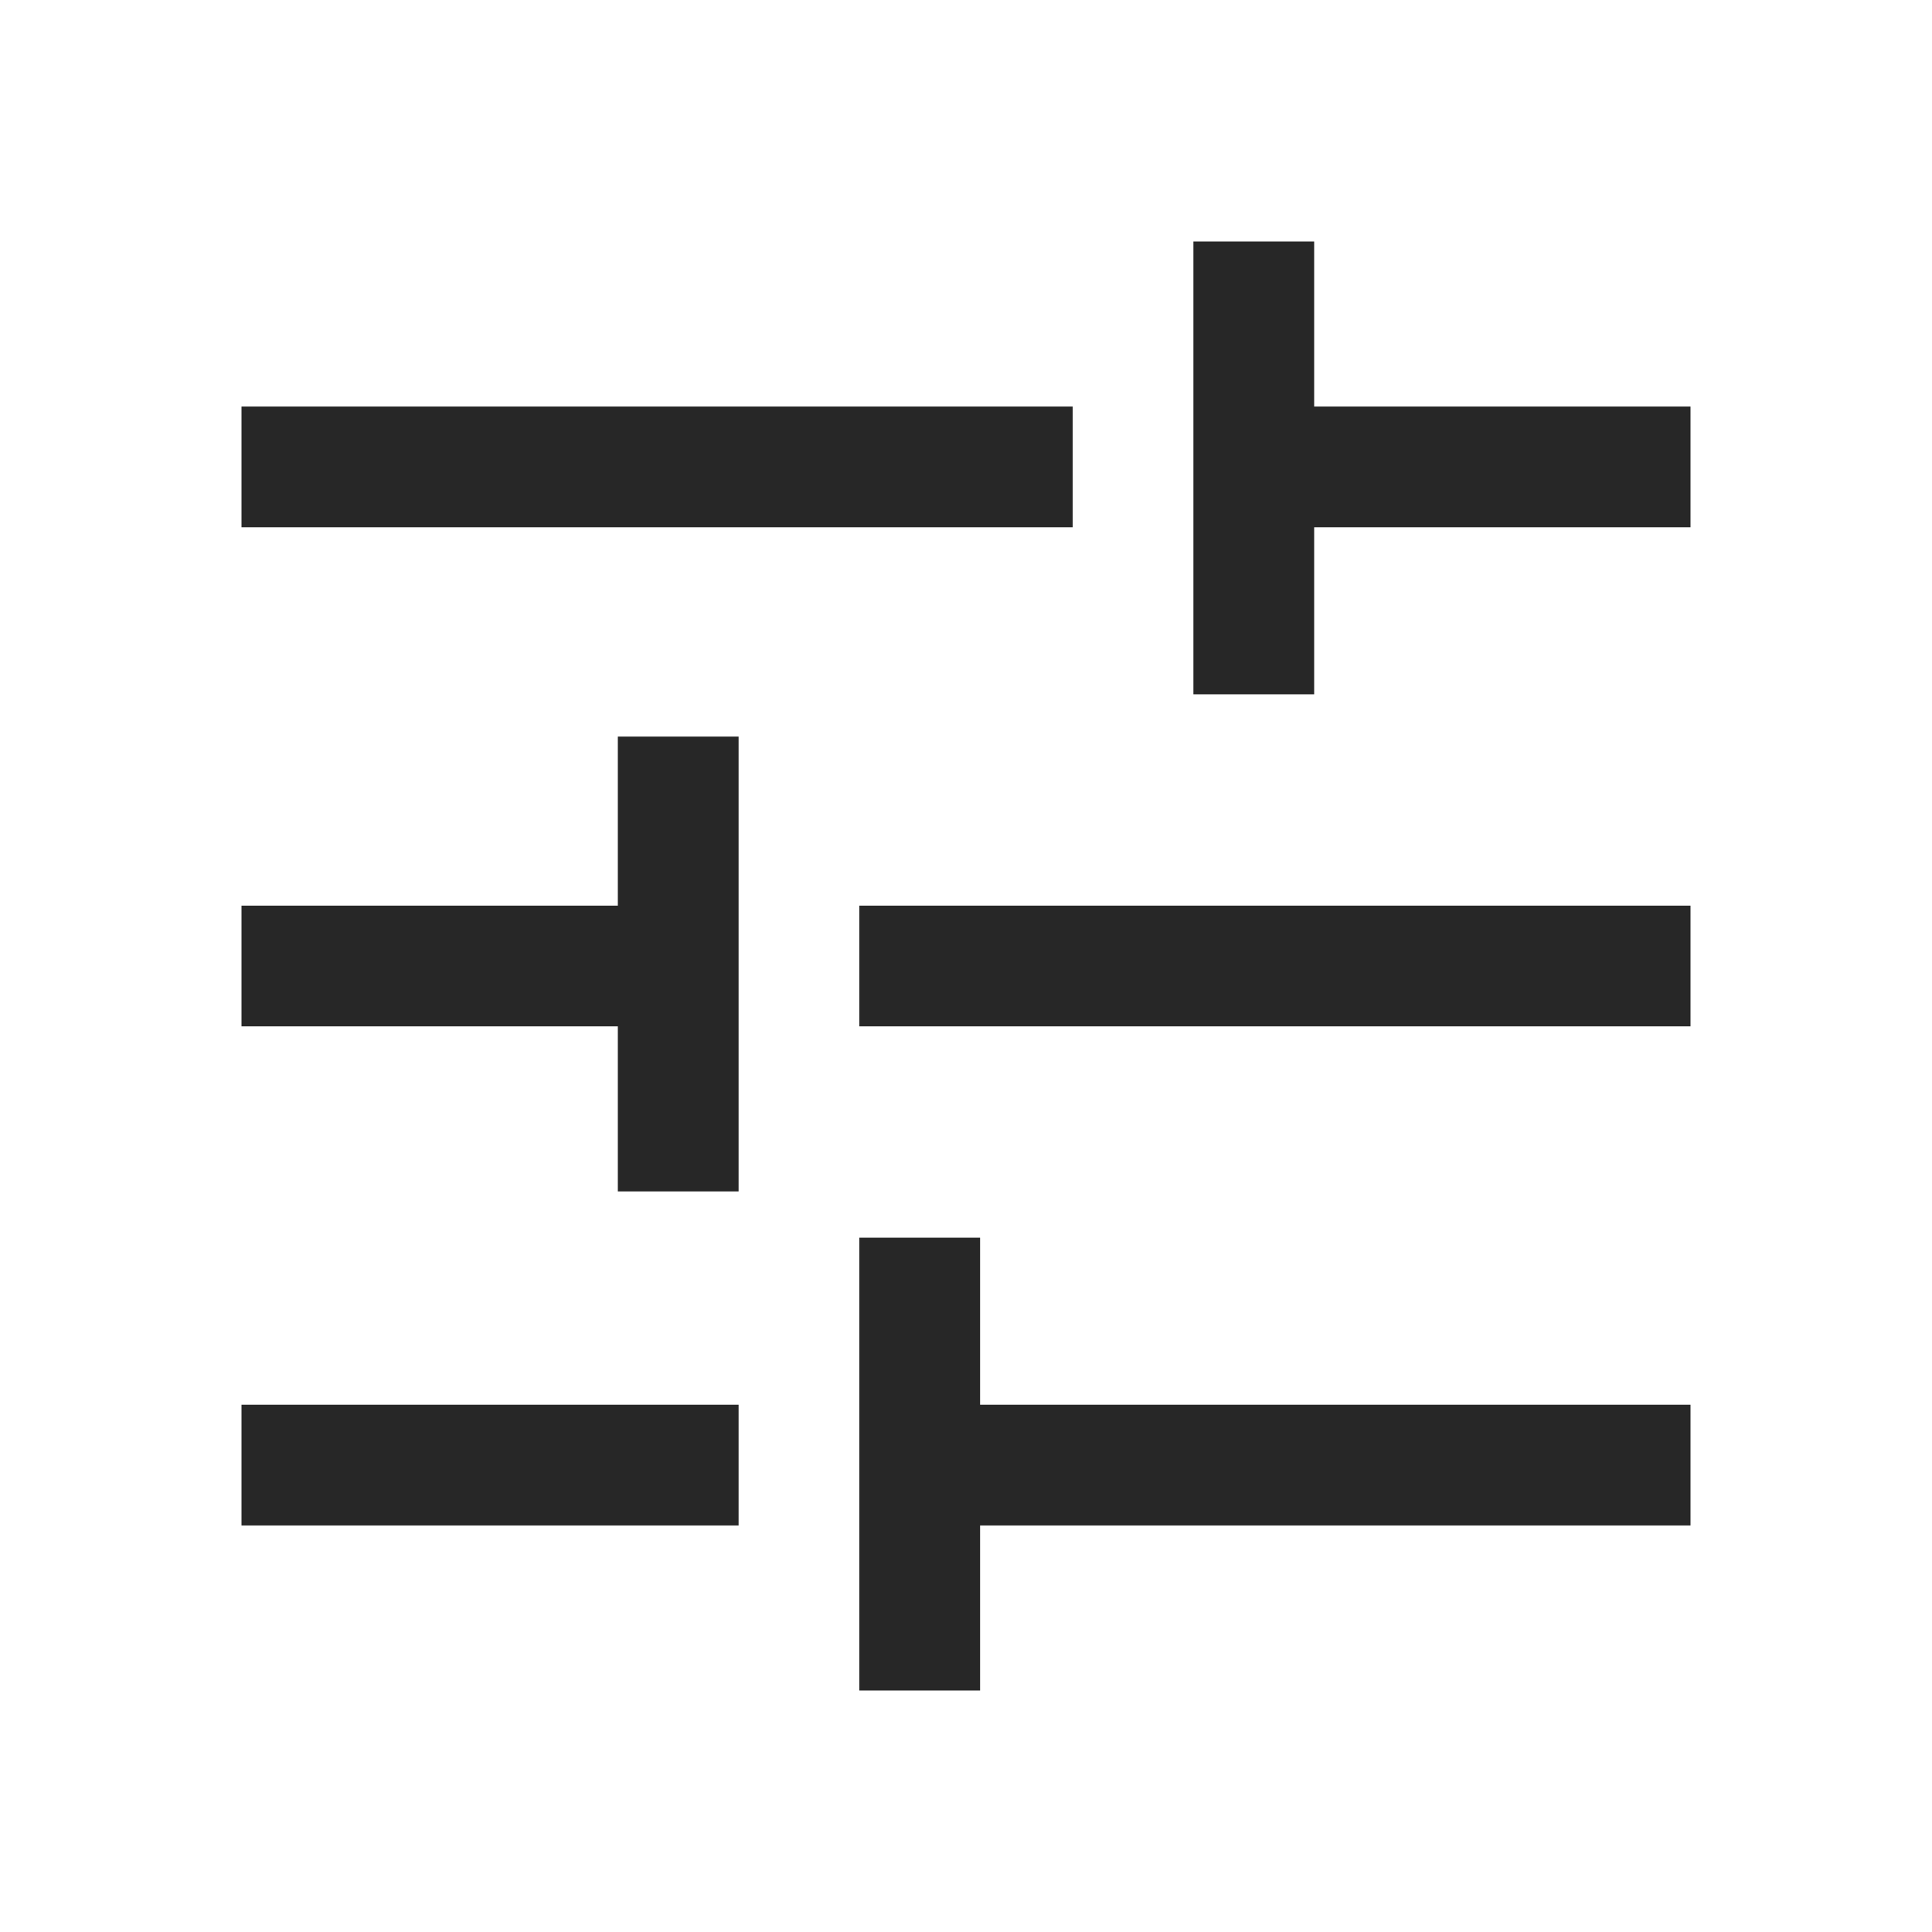
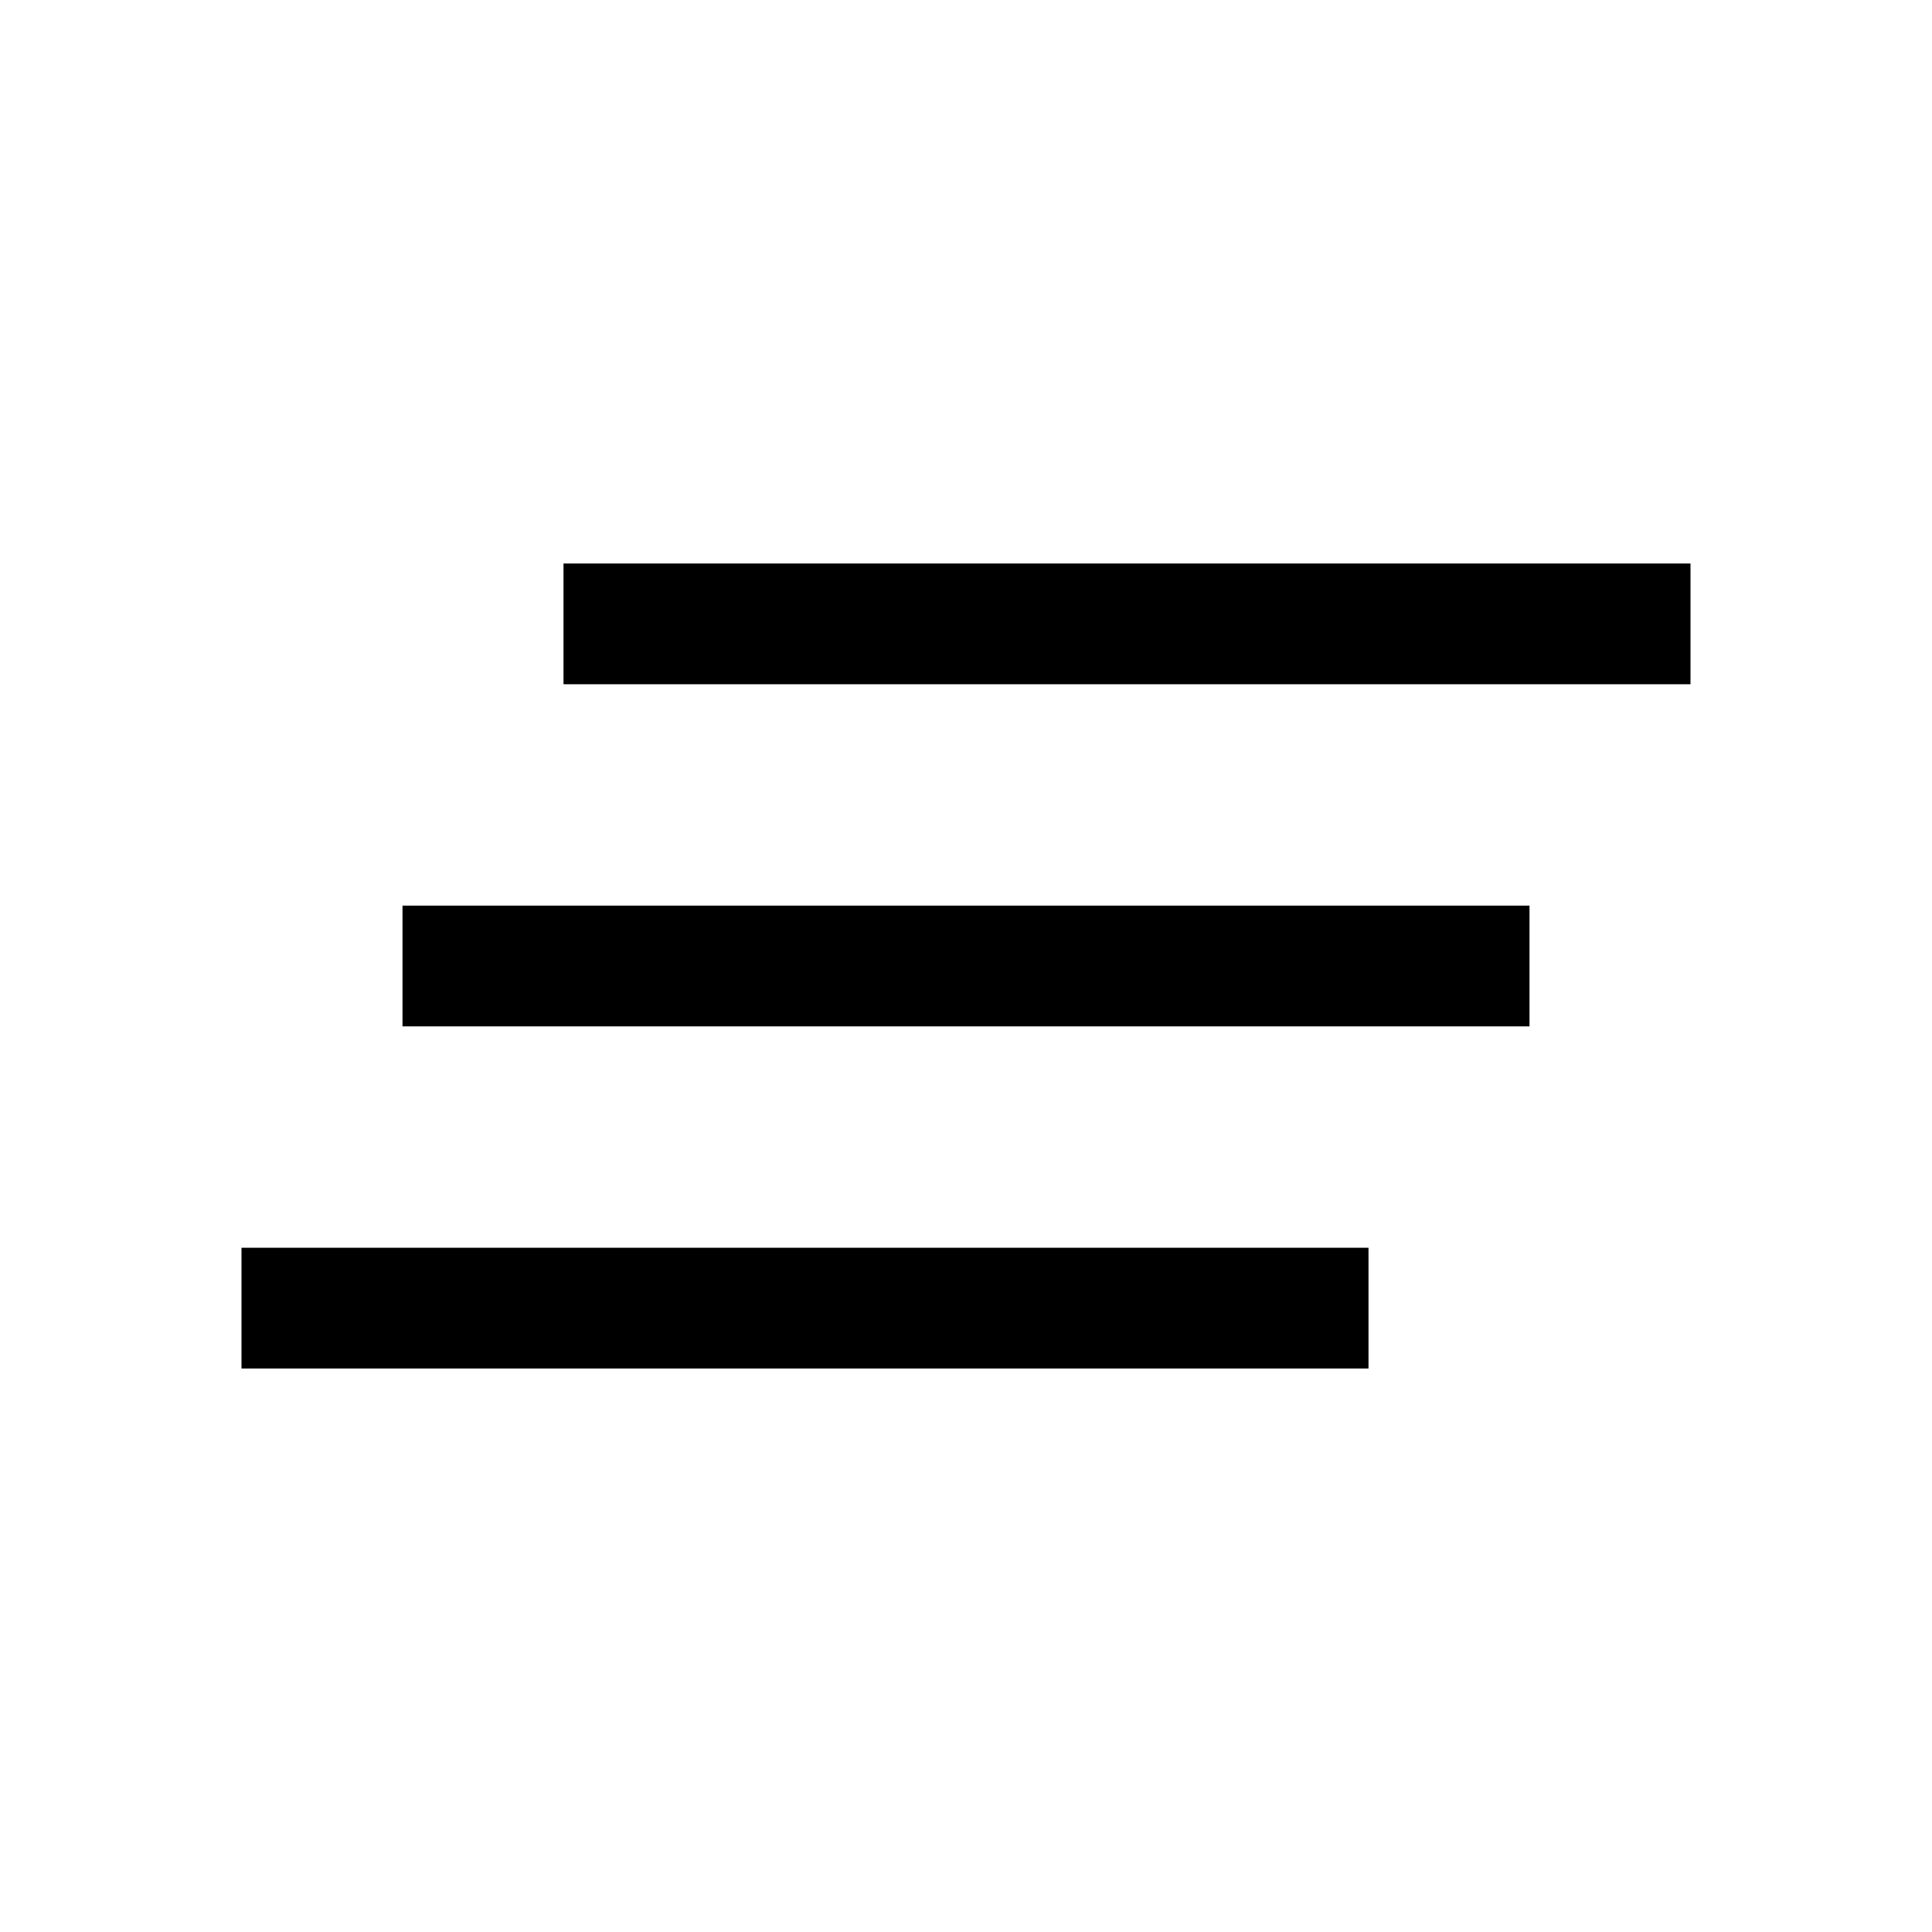
- <svg xmlns="http://www.w3.org/2000/svg" height="48" width="48">
-   <path d="M21.35 42V30.75h3v4.15H42v3H24.35V42ZM6 37.9v-3h12.35v3Zm9.35-8.3v-4.1H6v-3h9.35v-4.2h3v11.3Zm6-4.1v-3H42v3Zm8.3-8.25V6h3v4.1H42v3h-9.35v4.15ZM6 13.1v-3h20.65v3Z" fill="#272727" />
+ <svg xmlns="http://www.w3.org/2000/svg" height="48" viewBox="0 96 960 960" width="48">
+   <path d="M120 776v-60h560v60H120Zm80-170v-60h560v60H200Zm80-170v-60h560v60H280Z" />
</svg>
